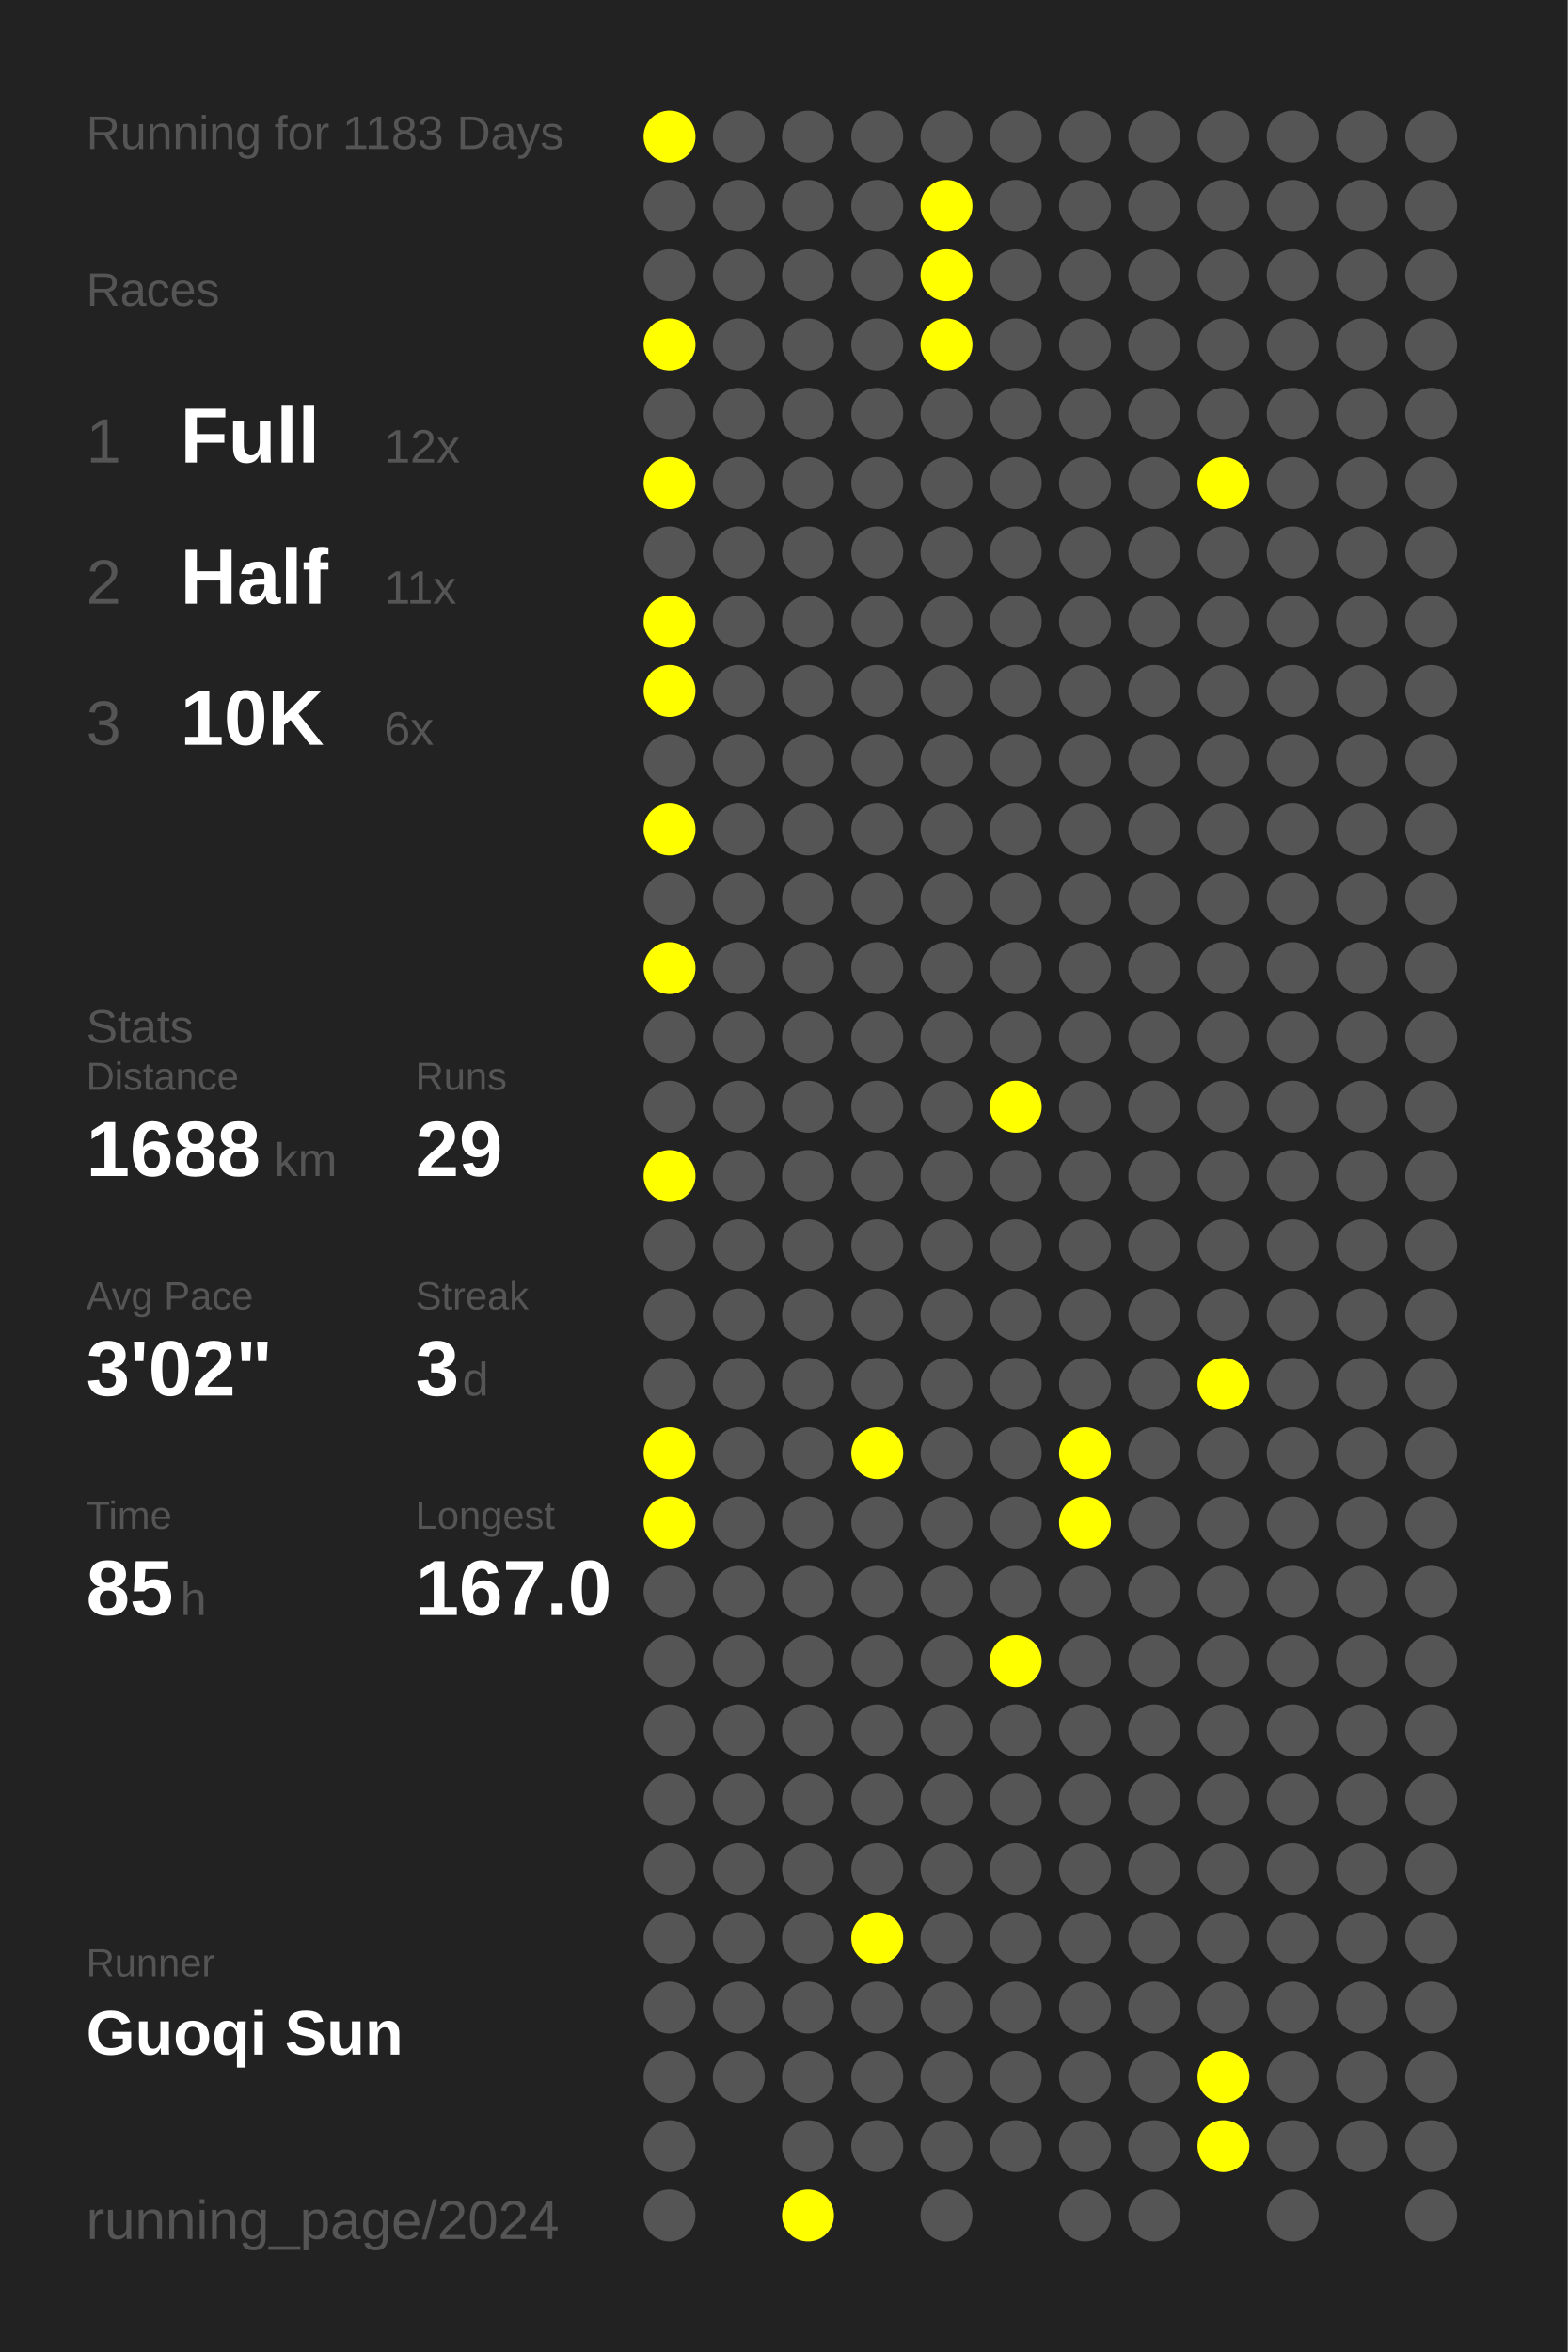
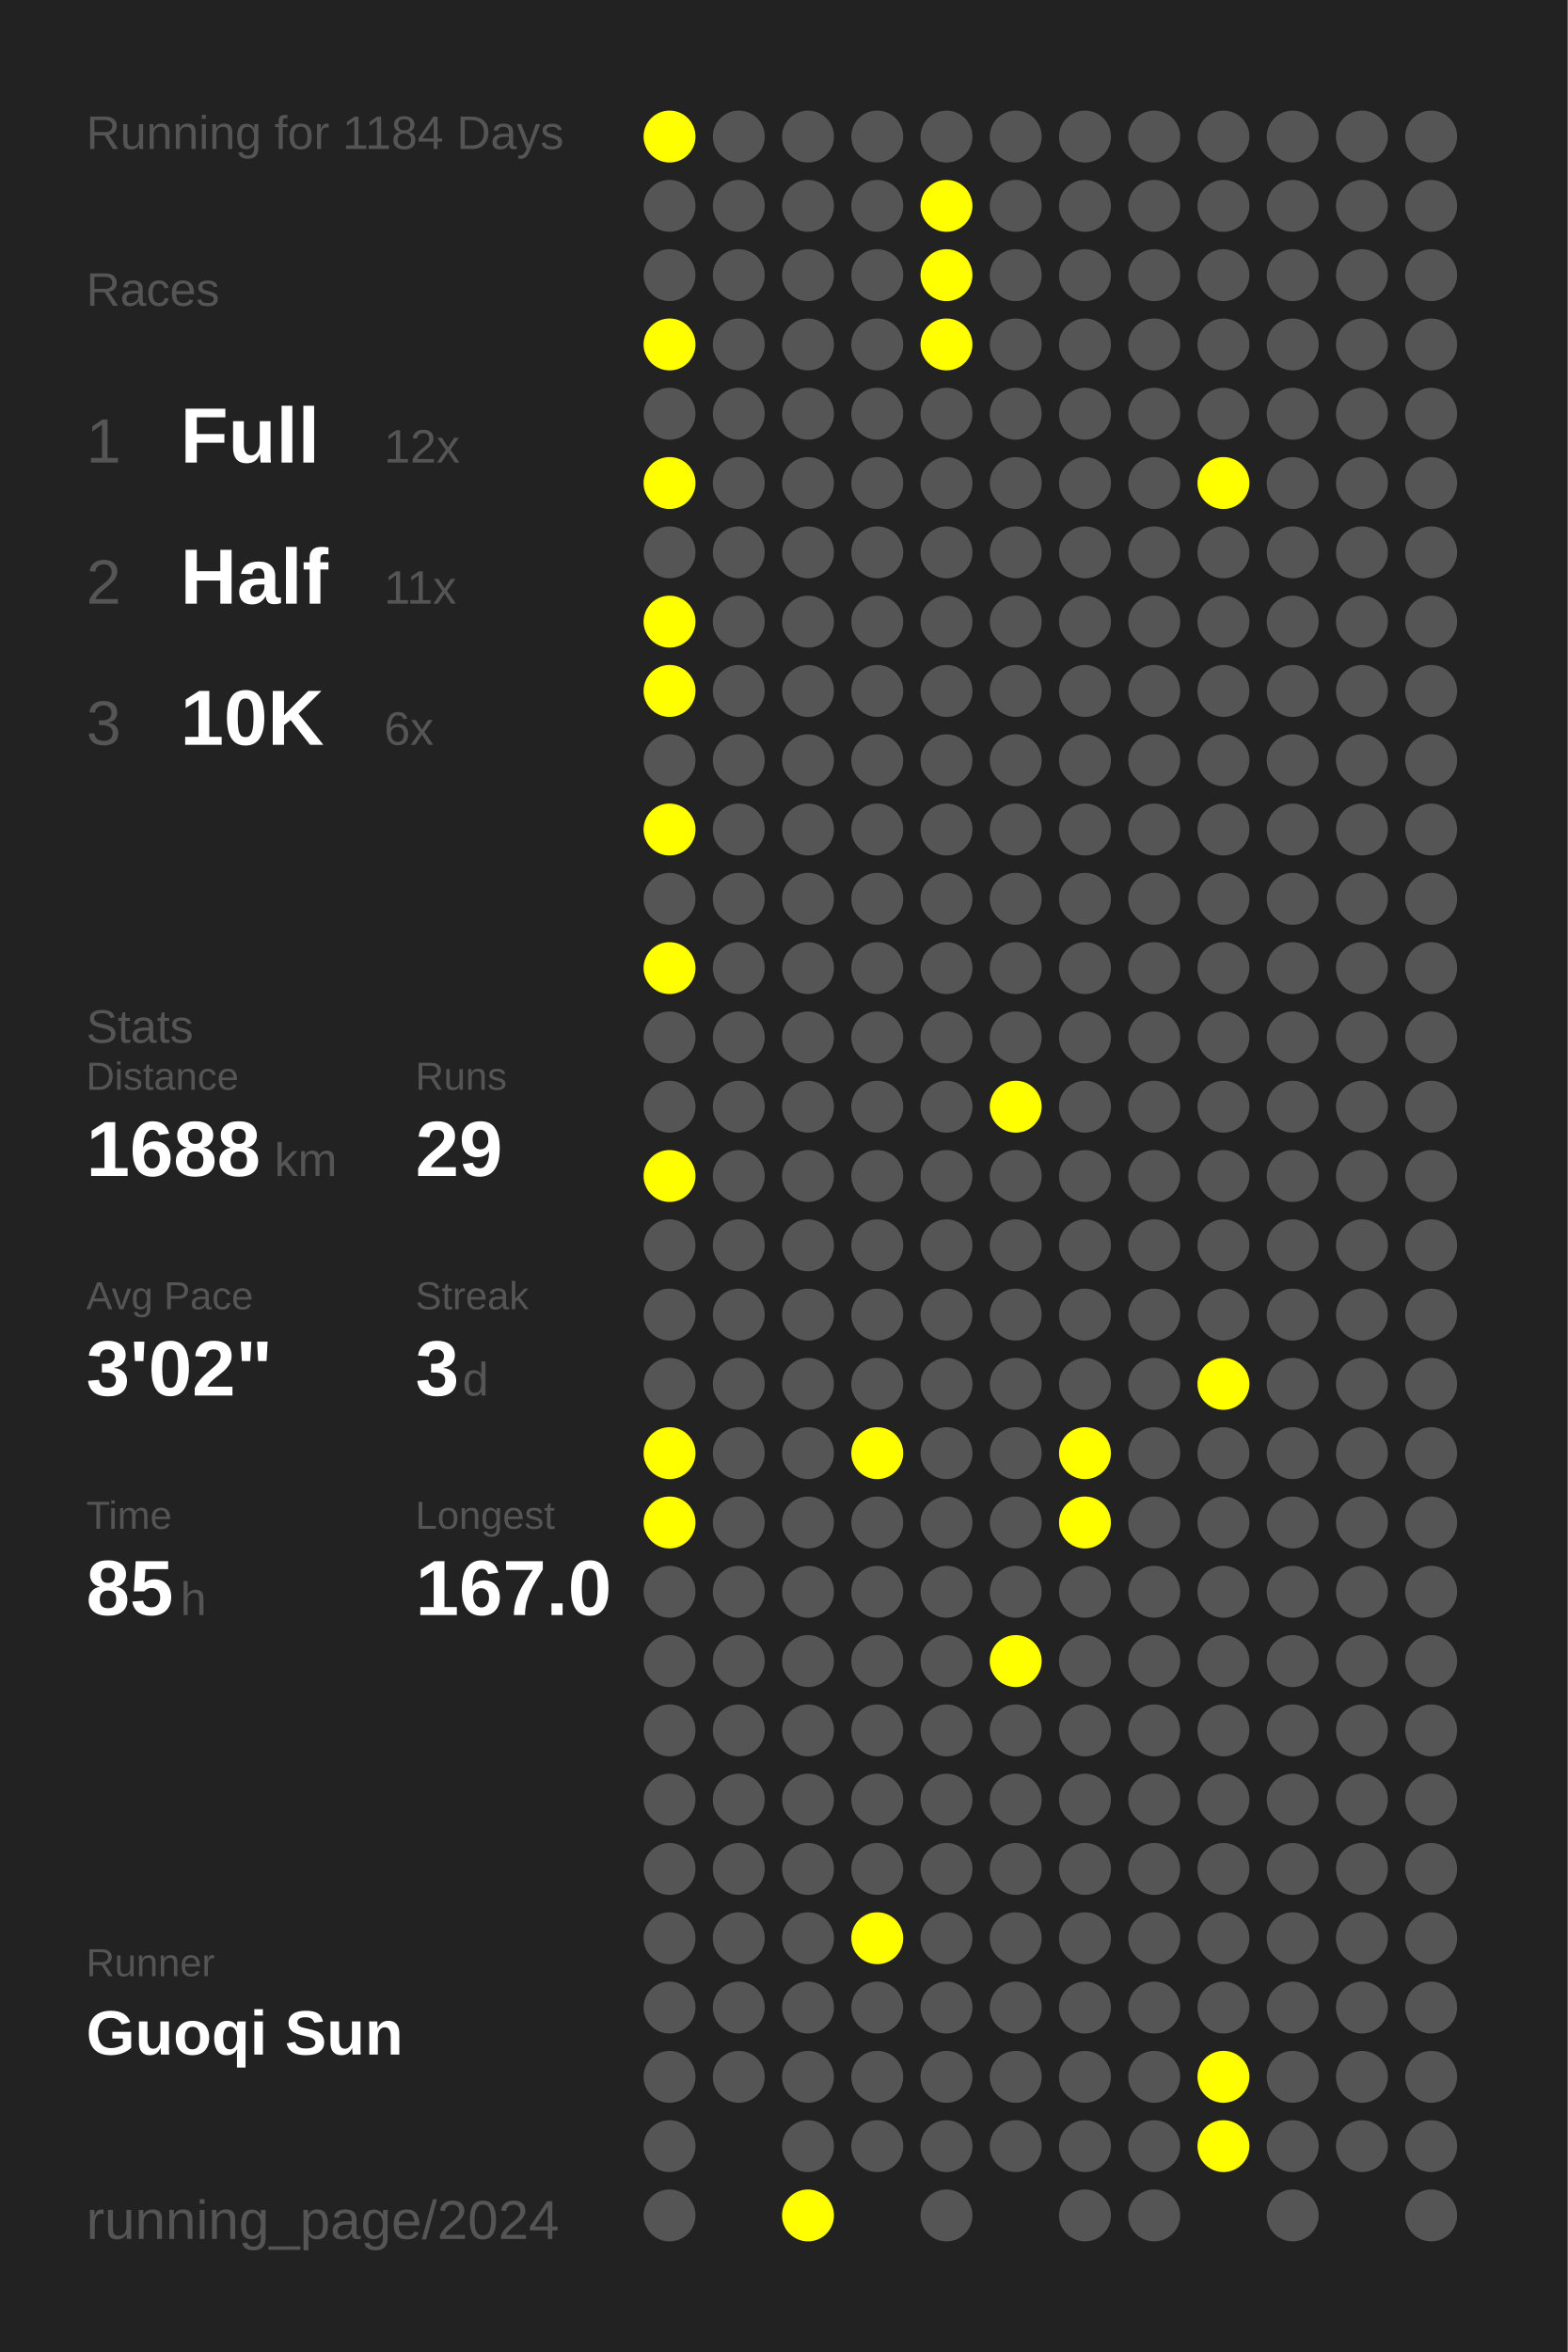
<svg xmlns="http://www.w3.org/2000/svg" baseProfile="full" height="300mm" version="1.1" viewBox="0,0,200,300" width="200mm">
  <defs />
  <rect fill="#222222" height="300" width="200" x="0" y="0" />
-   <text fill="#555555" style="font-size:6px; font-family:Arial;" x="11" y="19">Running for 1183 Days</text>
+   <text fill="#555555" style="font-size:6px; font-family:Arial;" x="11" y="19">Running for 1184 Days</text>
  <text fill="#555555" style="font-size:6px; font-family:Arial;" x="11" y="39">Races</text>
  <text fill="#555555" style="font-size:8px; font-family:Arial;" x="11" y="59">1</text>
  <text fill="#FFFFFF" style="font-size:10px; font-family:Arial; font-weight:bold;" x="23" y="59">Full</text>
  <text fill="#555555" style="font-size:6px; font-family:Arial;" x="49" y="59">12x</text>
  <text fill="#555555" style="font-size:8px; font-family:Arial;" x="11" y="77">2</text>
  <text fill="#FFFFFF" style="font-size:10px; font-family:Arial; font-weight:bold;" x="23" y="77">Half</text>
  <text fill="#555555" style="font-size:6px; font-family:Arial;" x="49" y="77">11x</text>
  <text fill="#555555" style="font-size:8px; font-family:Arial;" x="11" y="95">3</text>
  <text fill="#FFFFFF" style="font-size:10px; font-family:Arial; font-weight:bold;" x="23" y="95">10K</text>
  <text fill="#555555" style="font-size:6px; font-family:Arial;" x="49" y="95">6x</text>
  <text fill="#555555" style="font-size:6px; font-family:Arial;" x="11" y="133">Stats</text>
  <text fill="#555555" style="font-size:5px; font-family:Arial;" x="11" y="139">Distance</text>
  <text fill="#FFFFFF" style="font-size:10px; font-family:Arial; font-weight:bold;" x="11" y="150">1688</text>
  <text fill="#555555" style="font-size:6px; font-family:Arial;" x="35" y="150">km</text>
  <text fill="#555555" style="font-size:5px; font-family:Arial;" x="53" y="139">Runs</text>
  <text fill="#FFFFFF" style="font-size:10px; font-family:Arial; font-weight:bold;" x="53" y="150">29</text>
  <text fill="#555555" style="font-size:5px; font-family:Arial;" x="11" y="167">Avg Pace</text>
  <text fill="#FFFFFF" style="font-size:10px; font-family:Arial; font-weight:bold;" x="11" y="178">3'02"</text>
  <text fill="#555555" style="font-size:5px; font-family:Arial;" x="53" y="167">Streak</text>
  <text fill="#FFFFFF" style="font-size:10px; font-family:Arial; font-weight:bold;" x="53" y="178">3</text>
  <text fill="#555555" style="font-size:6px; font-family:Arial;" x="59" y="178">d</text>
  <text fill="#555555" style="font-size:5px; font-family:Arial;" x="11" y="195">Time</text>
  <text fill="#FFFFFF" style="font-size:10px; font-family:Arial; font-weight:bold;" x="11" y="206">85</text>
  <text fill="#555555" style="font-size:6px; font-family:Arial;" x="23" y="206">h</text>
  <text fill="#555555" style="font-size:5px; font-family:Arial;" x="53" y="195">Longest</text>
  <text fill="#FFFFFF" style="font-size:10px; font-family:Arial; font-weight:bold;" x="53" y="206">167.0</text>
  <text fill="#555555" style="font-size:5px; font-family:Arial;" x="11" y="252.065">Runner</text>
  <text fill="#FFFFFF" style="font-size:8px; font-family:Arial; font-weight:bold;" x="11" y="262.065">Guoqi Sun</text>
  <text fill="#555555" style="font-size:7px; font-family:Arial;" x="11" y="285.581">running_page/2024</text>
  <circle cx="85.417" cy="17.419" fill="#FFFF00" r="3.312" />
  <circle cx="85.417" cy="26.258" fill="#555555" r="3.312" />
  <circle cx="85.417" cy="35.097" fill="#555555" r="3.312" />
  <circle cx="85.417" cy="43.935" fill="#FFFF00" r="3.312" />
  <circle cx="85.417" cy="52.774" fill="#555555" r="3.312" />
  <circle cx="85.417" cy="61.613" fill="#FFFF00" r="3.312" />
  <circle cx="85.417" cy="70.452" fill="#555555" r="3.312" />
  <circle cx="85.417" cy="79.29" fill="#FFFF00" r="3.312" />
  <circle cx="85.417" cy="88.129" fill="#FFFF00" r="3.312" />
  <circle cx="85.417" cy="96.968" fill="#555555" r="3.312" />
  <circle cx="85.417" cy="105.806" fill="#FFFF00" r="3.312" />
  <circle cx="85.417" cy="114.645" fill="#555555" r="3.312" />
  <circle cx="85.417" cy="123.484" fill="#FFFF00" r="3.312" />
  <circle cx="85.417" cy="132.323" fill="#555555" r="3.312" />
  <circle cx="85.417" cy="141.161" fill="#555555" r="3.312" />
  <circle cx="85.417" cy="150" fill="#FFFF00" r="3.312" />
  <circle cx="85.417" cy="158.839" fill="#555555" r="3.312" />
  <circle cx="85.417" cy="167.677" fill="#555555" r="3.312" />
  <circle cx="85.417" cy="176.516" fill="#555555" r="3.312" />
  <circle cx="85.417" cy="185.355" fill="#FFFF00" r="3.312" />
  <circle cx="85.417" cy="194.194" fill="#FFFF00" r="3.312" />
  <circle cx="85.417" cy="203.032" fill="#555555" r="3.312" />
  <circle cx="85.417" cy="211.871" fill="#555555" r="3.312" />
  <circle cx="85.417" cy="220.71" fill="#555555" r="3.312" />
  <circle cx="85.417" cy="229.548" fill="#555555" r="3.312" />
  <circle cx="85.417" cy="238.387" fill="#555555" r="3.312" />
  <circle cx="85.417" cy="247.226" fill="#555555" r="3.312" />
  <circle cx="85.417" cy="256.065" fill="#555555" r="3.312" />
  <circle cx="85.417" cy="264.903" fill="#555555" r="3.312" />
  <circle cx="85.417" cy="273.742" fill="#555555" r="3.312" />
  <circle cx="85.417" cy="282.581" fill="#555555" r="3.312" />
  <circle cx="94.25" cy="17.419" fill="#555555" r="3.312" />
  <circle cx="94.25" cy="26.258" fill="#555555" r="3.312" />
  <circle cx="94.25" cy="35.097" fill="#555555" r="3.312" />
  <circle cx="94.25" cy="43.935" fill="#555555" r="3.312" />
  <circle cx="94.25" cy="52.774" fill="#555555" r="3.312" />
  <circle cx="94.25" cy="61.613" fill="#555555" r="3.312" />
  <circle cx="94.25" cy="70.452" fill="#555555" r="3.312" />
  <circle cx="94.25" cy="79.29" fill="#555555" r="3.312" />
  <circle cx="94.25" cy="88.129" fill="#555555" r="3.312" />
  <circle cx="94.25" cy="96.968" fill="#555555" r="3.312" />
  <circle cx="94.25" cy="105.806" fill="#555555" r="3.312" />
  <circle cx="94.25" cy="114.645" fill="#555555" r="3.312" />
  <circle cx="94.25" cy="123.484" fill="#555555" r="3.312" />
  <circle cx="94.25" cy="132.323" fill="#555555" r="3.312" />
  <circle cx="94.25" cy="141.161" fill="#555555" r="3.312" />
  <circle cx="94.25" cy="150" fill="#555555" r="3.312" />
  <circle cx="94.25" cy="158.839" fill="#555555" r="3.312" />
  <circle cx="94.25" cy="167.677" fill="#555555" r="3.312" />
  <circle cx="94.25" cy="176.516" fill="#555555" r="3.312" />
  <circle cx="94.25" cy="185.355" fill="#555555" r="3.312" />
  <circle cx="94.25" cy="194.194" fill="#555555" r="3.312" />
  <circle cx="94.25" cy="203.032" fill="#555555" r="3.312" />
  <circle cx="94.25" cy="211.871" fill="#555555" r="3.312" />
  <circle cx="94.25" cy="220.71" fill="#555555" r="3.312" />
  <circle cx="94.25" cy="229.548" fill="#555555" r="3.312" />
  <circle cx="94.25" cy="238.387" fill="#555555" r="3.312" />
  <circle cx="94.25" cy="247.226" fill="#555555" r="3.312" />
  <circle cx="94.25" cy="256.065" fill="#555555" r="3.312" />
  <circle cx="94.25" cy="264.903" fill="#555555" r="3.312" />
  <circle cx="103.083" cy="17.419" fill="#555555" r="3.312" />
  <circle cx="103.083" cy="26.258" fill="#555555" r="3.312" />
  <circle cx="103.083" cy="35.097" fill="#555555" r="3.312" />
  <circle cx="103.083" cy="43.935" fill="#555555" r="3.312" />
  <circle cx="103.083" cy="52.774" fill="#555555" r="3.312" />
  <circle cx="103.083" cy="61.613" fill="#555555" r="3.312" />
  <circle cx="103.083" cy="70.452" fill="#555555" r="3.312" />
  <circle cx="103.083" cy="79.29" fill="#555555" r="3.312" />
  <circle cx="103.083" cy="88.129" fill="#555555" r="3.312" />
  <circle cx="103.083" cy="96.968" fill="#555555" r="3.312" />
  <circle cx="103.083" cy="105.806" fill="#555555" r="3.312" />
  <circle cx="103.083" cy="114.645" fill="#555555" r="3.312" />
  <circle cx="103.083" cy="123.484" fill="#555555" r="3.312" />
  <circle cx="103.083" cy="132.323" fill="#555555" r="3.312" />
  <circle cx="103.083" cy="141.161" fill="#555555" r="3.312" />
  <circle cx="103.083" cy="150" fill="#555555" r="3.312" />
  <circle cx="103.083" cy="158.839" fill="#555555" r="3.312" />
  <circle cx="103.083" cy="167.677" fill="#555555" r="3.312" />
  <circle cx="103.083" cy="176.516" fill="#555555" r="3.312" />
  <circle cx="103.083" cy="185.355" fill="#555555" r="3.312" />
  <circle cx="103.083" cy="194.194" fill="#555555" r="3.312" />
  <circle cx="103.083" cy="203.032" fill="#555555" r="3.312" />
  <circle cx="103.083" cy="211.871" fill="#555555" r="3.312" />
  <circle cx="103.083" cy="220.71" fill="#555555" r="3.312" />
  <circle cx="103.083" cy="229.548" fill="#555555" r="3.312" />
  <circle cx="103.083" cy="238.387" fill="#555555" r="3.312" />
  <circle cx="103.083" cy="247.226" fill="#555555" r="3.312" />
  <circle cx="103.083" cy="256.065" fill="#555555" r="3.312" />
  <circle cx="103.083" cy="264.903" fill="#555555" r="3.312" />
  <circle cx="103.083" cy="273.742" fill="#555555" r="3.312" />
  <circle cx="103.083" cy="282.581" fill="#FFFF00" r="3.312" />
  <circle cx="111.917" cy="17.419" fill="#555555" r="3.312" />
  <circle cx="111.917" cy="26.258" fill="#555555" r="3.312" />
  <circle cx="111.917" cy="35.097" fill="#555555" r="3.312" />
  <circle cx="111.917" cy="43.935" fill="#555555" r="3.312" />
  <circle cx="111.917" cy="52.774" fill="#555555" r="3.312" />
  <circle cx="111.917" cy="61.613" fill="#555555" r="3.312" />
  <circle cx="111.917" cy="70.452" fill="#555555" r="3.312" />
  <circle cx="111.917" cy="79.29" fill="#555555" r="3.312" />
  <circle cx="111.917" cy="88.129" fill="#555555" r="3.312" />
  <circle cx="111.917" cy="96.968" fill="#555555" r="3.312" />
  <circle cx="111.917" cy="105.806" fill="#555555" r="3.312" />
  <circle cx="111.917" cy="114.645" fill="#555555" r="3.312" />
  <circle cx="111.917" cy="123.484" fill="#555555" r="3.312" />
  <circle cx="111.917" cy="132.323" fill="#555555" r="3.312" />
  <circle cx="111.917" cy="141.161" fill="#555555" r="3.312" />
  <circle cx="111.917" cy="150" fill="#555555" r="3.312" />
  <circle cx="111.917" cy="158.839" fill="#555555" r="3.312" />
  <circle cx="111.917" cy="167.677" fill="#555555" r="3.312" />
  <circle cx="111.917" cy="176.516" fill="#555555" r="3.312" />
  <circle cx="111.917" cy="185.355" fill="#FFFF00" r="3.312" />
  <circle cx="111.917" cy="194.194" fill="#555555" r="3.312" />
  <circle cx="111.917" cy="203.032" fill="#555555" r="3.312" />
  <circle cx="111.917" cy="211.871" fill="#555555" r="3.312" />
  <circle cx="111.917" cy="220.71" fill="#555555" r="3.312" />
  <circle cx="111.917" cy="229.548" fill="#555555" r="3.312" />
  <circle cx="111.917" cy="238.387" fill="#555555" r="3.312" />
  <circle cx="111.917" cy="247.226" fill="#FFFF00" r="3.312" />
  <circle cx="111.917" cy="256.065" fill="#555555" r="3.312" />
  <circle cx="111.917" cy="264.903" fill="#555555" r="3.312" />
  <circle cx="111.917" cy="273.742" fill="#555555" r="3.312" />
  <circle cx="120.75" cy="17.419" fill="#555555" r="3.312" />
  <circle cx="120.75" cy="26.258" fill="#FFFF00" r="3.312" />
  <circle cx="120.75" cy="35.097" fill="#FFFF00" r="3.312" />
  <circle cx="120.75" cy="43.935" fill="#FFFF00" r="3.312" />
  <circle cx="120.75" cy="52.774" fill="#555555" r="3.312" />
  <circle cx="120.75" cy="61.613" fill="#555555" r="3.312" />
  <circle cx="120.75" cy="70.452" fill="#555555" r="3.312" />
  <circle cx="120.75" cy="79.29" fill="#555555" r="3.312" />
  <circle cx="120.75" cy="88.129" fill="#555555" r="3.312" />
  <circle cx="120.75" cy="96.968" fill="#555555" r="3.312" />
  <circle cx="120.75" cy="105.806" fill="#555555" r="3.312" />
  <circle cx="120.75" cy="114.645" fill="#555555" r="3.312" />
  <circle cx="120.75" cy="123.484" fill="#555555" r="3.312" />
  <circle cx="120.75" cy="132.323" fill="#555555" r="3.312" />
  <circle cx="120.75" cy="141.161" fill="#555555" r="3.312" />
  <circle cx="120.75" cy="150" fill="#555555" r="3.312" />
  <circle cx="120.75" cy="158.839" fill="#555555" r="3.312" />
  <circle cx="120.75" cy="167.677" fill="#555555" r="3.312" />
  <circle cx="120.75" cy="176.516" fill="#555555" r="3.312" />
  <circle cx="120.75" cy="185.355" fill="#555555" r="3.312" />
  <circle cx="120.75" cy="194.194" fill="#555555" r="3.312" />
  <circle cx="120.75" cy="203.032" fill="#555555" r="3.312" />
  <circle cx="120.75" cy="211.871" fill="#555555" r="3.312" />
  <circle cx="120.75" cy="220.71" fill="#555555" r="3.312" />
  <circle cx="120.75" cy="229.548" fill="#555555" r="3.312" />
  <circle cx="120.75" cy="238.387" fill="#555555" r="3.312" />
  <circle cx="120.75" cy="247.226" fill="#555555" r="3.312" />
  <circle cx="120.75" cy="256.065" fill="#555555" r="3.312" />
  <circle cx="120.75" cy="264.903" fill="#555555" r="3.312" />
  <circle cx="120.75" cy="273.742" fill="#555555" r="3.312" />
  <circle cx="120.75" cy="282.581" fill="#555555" r="3.312" />
  <circle cx="129.583" cy="17.419" fill="#555555" r="3.312" />
  <circle cx="129.583" cy="26.258" fill="#555555" r="3.312" />
  <circle cx="129.583" cy="35.097" fill="#555555" r="3.312" />
  <circle cx="129.583" cy="43.935" fill="#555555" r="3.312" />
  <circle cx="129.583" cy="52.774" fill="#555555" r="3.312" />
  <circle cx="129.583" cy="61.613" fill="#555555" r="3.312" />
  <circle cx="129.583" cy="70.452" fill="#555555" r="3.312" />
  <circle cx="129.583" cy="79.29" fill="#555555" r="3.312" />
  <circle cx="129.583" cy="88.129" fill="#555555" r="3.312" />
  <circle cx="129.583" cy="96.968" fill="#555555" r="3.312" />
  <circle cx="129.583" cy="105.806" fill="#555555" r="3.312" />
  <circle cx="129.583" cy="114.645" fill="#555555" r="3.312" />
  <circle cx="129.583" cy="123.484" fill="#555555" r="3.312" />
  <circle cx="129.583" cy="132.323" fill="#555555" r="3.312" />
  <circle cx="129.583" cy="141.161" fill="#FFFF00" r="3.312" />
  <circle cx="129.583" cy="150" fill="#555555" r="3.312" />
  <circle cx="129.583" cy="158.839" fill="#555555" r="3.312" />
  <circle cx="129.583" cy="167.677" fill="#555555" r="3.312" />
  <circle cx="129.583" cy="176.516" fill="#555555" r="3.312" />
  <circle cx="129.583" cy="185.355" fill="#555555" r="3.312" />
  <circle cx="129.583" cy="194.194" fill="#555555" r="3.312" />
  <circle cx="129.583" cy="203.032" fill="#555555" r="3.312" />
  <circle cx="129.583" cy="211.871" fill="#FFFF00" r="3.312" />
  <circle cx="129.583" cy="220.71" fill="#555555" r="3.312" />
  <circle cx="129.583" cy="229.548" fill="#555555" r="3.312" />
  <circle cx="129.583" cy="238.387" fill="#555555" r="3.312" />
  <circle cx="129.583" cy="247.226" fill="#555555" r="3.312" />
  <circle cx="129.583" cy="256.065" fill="#555555" r="3.312" />
  <circle cx="129.583" cy="264.903" fill="#555555" r="3.312" />
  <circle cx="129.583" cy="273.742" fill="#555555" r="3.312" />
  <circle cx="138.417" cy="17.419" fill="#555555" r="3.312" />
  <circle cx="138.417" cy="26.258" fill="#555555" r="3.312" />
  <circle cx="138.417" cy="35.097" fill="#555555" r="3.312" />
  <circle cx="138.417" cy="43.935" fill="#555555" r="3.312" />
  <circle cx="138.417" cy="52.774" fill="#555555" r="3.312" />
  <circle cx="138.417" cy="61.613" fill="#555555" r="3.312" />
  <circle cx="138.417" cy="70.452" fill="#555555" r="3.312" />
  <circle cx="138.417" cy="79.29" fill="#555555" r="3.312" />
  <circle cx="138.417" cy="88.129" fill="#555555" r="3.312" />
  <circle cx="138.417" cy="96.968" fill="#555555" r="3.312" />
  <circle cx="138.417" cy="105.806" fill="#555555" r="3.312" />
  <circle cx="138.417" cy="114.645" fill="#555555" r="3.312" />
  <circle cx="138.417" cy="123.484" fill="#555555" r="3.312" />
  <circle cx="138.417" cy="132.323" fill="#555555" r="3.312" />
  <circle cx="138.417" cy="141.161" fill="#555555" r="3.312" />
  <circle cx="138.417" cy="150" fill="#555555" r="3.312" />
  <circle cx="138.417" cy="158.839" fill="#555555" r="3.312" />
  <circle cx="138.417" cy="167.677" fill="#555555" r="3.312" />
  <circle cx="138.417" cy="176.516" fill="#555555" r="3.312" />
  <circle cx="138.417" cy="185.355" fill="#FFFF00" r="3.312" />
  <circle cx="138.417" cy="194.194" fill="#FFFF00" r="3.312" />
  <circle cx="138.417" cy="203.032" fill="#555555" r="3.312" />
  <circle cx="138.417" cy="211.871" fill="#555555" r="3.312" />
  <circle cx="138.417" cy="220.71" fill="#555555" r="3.312" />
  <circle cx="138.417" cy="229.548" fill="#555555" r="3.312" />
  <circle cx="138.417" cy="238.387" fill="#555555" r="3.312" />
  <circle cx="138.417" cy="247.226" fill="#555555" r="3.312" />
  <circle cx="138.417" cy="256.065" fill="#555555" r="3.312" />
  <circle cx="138.417" cy="264.903" fill="#555555" r="3.312" />
  <circle cx="138.417" cy="273.742" fill="#555555" r="3.312" />
  <circle cx="138.417" cy="282.581" fill="#555555" r="3.312" />
  <circle cx="147.25" cy="17.419" fill="#555555" r="3.312" />
  <circle cx="147.25" cy="26.258" fill="#555555" r="3.312" />
  <circle cx="147.25" cy="35.097" fill="#555555" r="3.312" />
  <circle cx="147.25" cy="43.935" fill="#555555" r="3.312" />
  <circle cx="147.25" cy="52.774" fill="#555555" r="3.312" />
  <circle cx="147.25" cy="61.613" fill="#555555" r="3.312" />
  <circle cx="147.25" cy="70.452" fill="#555555" r="3.312" />
  <circle cx="147.25" cy="79.29" fill="#555555" r="3.312" />
  <circle cx="147.25" cy="88.129" fill="#555555" r="3.312" />
  <circle cx="147.25" cy="96.968" fill="#555555" r="3.312" />
  <circle cx="147.25" cy="105.806" fill="#555555" r="3.312" />
  <circle cx="147.25" cy="114.645" fill="#555555" r="3.312" />
  <circle cx="147.25" cy="123.484" fill="#555555" r="3.312" />
  <circle cx="147.25" cy="132.323" fill="#555555" r="3.312" />
  <circle cx="147.25" cy="141.161" fill="#555555" r="3.312" />
  <circle cx="147.25" cy="150" fill="#555555" r="3.312" />
  <circle cx="147.25" cy="158.839" fill="#555555" r="3.312" />
  <circle cx="147.25" cy="167.677" fill="#555555" r="3.312" />
  <circle cx="147.25" cy="176.516" fill="#555555" r="3.312" />
  <circle cx="147.25" cy="185.355" fill="#555555" r="3.312" />
  <circle cx="147.25" cy="194.194" fill="#555555" r="3.312" />
  <circle cx="147.25" cy="203.032" fill="#555555" r="3.312" />
  <circle cx="147.25" cy="211.871" fill="#555555" r="3.312" />
  <circle cx="147.25" cy="220.71" fill="#555555" r="3.312" />
  <circle cx="147.25" cy="229.548" fill="#555555" r="3.312" />
  <circle cx="147.25" cy="238.387" fill="#555555" r="3.312" />
  <circle cx="147.25" cy="247.226" fill="#555555" r="3.312" />
  <circle cx="147.25" cy="256.065" fill="#555555" r="3.312" />
  <circle cx="147.25" cy="264.903" fill="#555555" r="3.312" />
  <circle cx="147.25" cy="273.742" fill="#555555" r="3.312" />
  <circle cx="147.25" cy="282.581" fill="#555555" r="3.312" />
  <circle cx="156.083" cy="17.419" fill="#555555" r="3.312" />
  <circle cx="156.083" cy="26.258" fill="#555555" r="3.312" />
  <circle cx="156.083" cy="35.097" fill="#555555" r="3.312" />
  <circle cx="156.083" cy="43.935" fill="#555555" r="3.312" />
  <circle cx="156.083" cy="52.774" fill="#555555" r="3.312" />
  <circle cx="156.083" cy="61.613" fill="#FFFF00" r="3.312" />
  <circle cx="156.083" cy="70.452" fill="#555555" r="3.312" />
  <circle cx="156.083" cy="79.29" fill="#555555" r="3.312" />
  <circle cx="156.083" cy="88.129" fill="#555555" r="3.312" />
  <circle cx="156.083" cy="96.968" fill="#555555" r="3.312" />
  <circle cx="156.083" cy="105.806" fill="#555555" r="3.312" />
  <circle cx="156.083" cy="114.645" fill="#555555" r="3.312" />
  <circle cx="156.083" cy="123.484" fill="#555555" r="3.312" />
  <circle cx="156.083" cy="132.323" fill="#555555" r="3.312" />
  <circle cx="156.083" cy="141.161" fill="#555555" r="3.312" />
  <circle cx="156.083" cy="150" fill="#555555" r="3.312" />
  <circle cx="156.083" cy="158.839" fill="#555555" r="3.312" />
  <circle cx="156.083" cy="167.677" fill="#555555" r="3.312" />
  <circle cx="156.083" cy="176.516" fill="#FFFF00" r="3.312" />
  <circle cx="156.083" cy="185.355" fill="#555555" r="3.312" />
  <circle cx="156.083" cy="194.194" fill="#555555" r="3.312" />
  <circle cx="156.083" cy="203.032" fill="#555555" r="3.312" />
  <circle cx="156.083" cy="211.871" fill="#555555" r="3.312" />
  <circle cx="156.083" cy="220.71" fill="#555555" r="3.312" />
  <circle cx="156.083" cy="229.548" fill="#555555" r="3.312" />
  <circle cx="156.083" cy="238.387" fill="#555555" r="3.312" />
  <circle cx="156.083" cy="247.226" fill="#555555" r="3.312" />
  <circle cx="156.083" cy="256.065" fill="#555555" r="3.312" />
  <circle cx="156.083" cy="264.903" fill="#FFFF00" r="3.312" />
  <circle cx="156.083" cy="273.742" fill="#FFFF00" r="3.312" />
  <circle cx="164.917" cy="17.419" fill="#555555" r="3.312" />
  <circle cx="164.917" cy="26.258" fill="#555555" r="3.312" />
  <circle cx="164.917" cy="35.097" fill="#555555" r="3.312" />
  <circle cx="164.917" cy="43.935" fill="#555555" r="3.312" />
  <circle cx="164.917" cy="52.774" fill="#555555" r="3.312" />
  <circle cx="164.917" cy="61.613" fill="#555555" r="3.312" />
  <circle cx="164.917" cy="70.452" fill="#555555" r="3.312" />
  <circle cx="164.917" cy="79.29" fill="#555555" r="3.312" />
  <circle cx="164.917" cy="88.129" fill="#555555" r="3.312" />
  <circle cx="164.917" cy="96.968" fill="#555555" r="3.312" />
  <circle cx="164.917" cy="105.806" fill="#555555" r="3.312" />
  <circle cx="164.917" cy="114.645" fill="#555555" r="3.312" />
  <circle cx="164.917" cy="123.484" fill="#555555" r="3.312" />
  <circle cx="164.917" cy="132.323" fill="#555555" r="3.312" />
  <circle cx="164.917" cy="141.161" fill="#555555" r="3.312" />
  <circle cx="164.917" cy="150" fill="#555555" r="3.312" />
  <circle cx="164.917" cy="158.839" fill="#555555" r="3.312" />
  <circle cx="164.917" cy="167.677" fill="#555555" r="3.312" />
  <circle cx="164.917" cy="176.516" fill="#555555" r="3.312" />
  <circle cx="164.917" cy="185.355" fill="#555555" r="3.312" />
  <circle cx="164.917" cy="194.194" fill="#555555" r="3.312" />
  <circle cx="164.917" cy="203.032" fill="#555555" r="3.312" />
  <circle cx="164.917" cy="211.871" fill="#555555" r="3.312" />
  <circle cx="164.917" cy="220.71" fill="#555555" r="3.312" />
  <circle cx="164.917" cy="229.548" fill="#555555" r="3.312" />
  <circle cx="164.917" cy="238.387" fill="#555555" r="3.312" />
  <circle cx="164.917" cy="247.226" fill="#555555" r="3.312" />
  <circle cx="164.917" cy="256.065" fill="#555555" r="3.312" />
  <circle cx="164.917" cy="264.903" fill="#555555" r="3.312" />
  <circle cx="164.917" cy="273.742" fill="#555555" r="3.312" />
  <circle cx="164.917" cy="282.581" fill="#555555" r="3.312" />
  <circle cx="173.75" cy="17.419" fill="#555555" r="3.312" />
  <circle cx="173.75" cy="26.258" fill="#555555" r="3.312" />
  <circle cx="173.75" cy="35.097" fill="#555555" r="3.312" />
  <circle cx="173.75" cy="43.935" fill="#555555" r="3.312" />
  <circle cx="173.75" cy="52.774" fill="#555555" r="3.312" />
  <circle cx="173.75" cy="61.613" fill="#555555" r="3.312" />
  <circle cx="173.75" cy="70.452" fill="#555555" r="3.312" />
  <circle cx="173.75" cy="79.29" fill="#555555" r="3.312" />
  <circle cx="173.75" cy="88.129" fill="#555555" r="3.312" />
  <circle cx="173.75" cy="96.968" fill="#555555" r="3.312" />
  <circle cx="173.75" cy="105.806" fill="#555555" r="3.312" />
  <circle cx="173.75" cy="114.645" fill="#555555" r="3.312" />
  <circle cx="173.75" cy="123.484" fill="#555555" r="3.312" />
  <circle cx="173.75" cy="132.323" fill="#555555" r="3.312" />
  <circle cx="173.75" cy="141.161" fill="#555555" r="3.312" />
  <circle cx="173.75" cy="150" fill="#555555" r="3.312" />
  <circle cx="173.75" cy="158.839" fill="#555555" r="3.312" />
  <circle cx="173.75" cy="167.677" fill="#555555" r="3.312" />
  <circle cx="173.75" cy="176.516" fill="#555555" r="3.312" />
  <circle cx="173.75" cy="185.355" fill="#555555" r="3.312" />
  <circle cx="173.75" cy="194.194" fill="#555555" r="3.312" />
  <circle cx="173.75" cy="203.032" fill="#555555" r="3.312" />
  <circle cx="173.75" cy="211.871" fill="#555555" r="3.312" />
  <circle cx="173.75" cy="220.71" fill="#555555" r="3.312" />
  <circle cx="173.75" cy="229.548" fill="#555555" r="3.312" />
  <circle cx="173.75" cy="238.387" fill="#555555" r="3.312" />
  <circle cx="173.75" cy="247.226" fill="#555555" r="3.312" />
  <circle cx="173.75" cy="256.065" fill="#555555" r="3.312" />
  <circle cx="173.75" cy="264.903" fill="#555555" r="3.312" />
  <circle cx="173.75" cy="273.742" fill="#555555" r="3.312" />
  <circle cx="182.583" cy="17.419" fill="#555555" r="3.312" />
  <circle cx="182.583" cy="26.258" fill="#555555" r="3.312" />
  <circle cx="182.583" cy="35.097" fill="#555555" r="3.312" />
  <circle cx="182.583" cy="43.935" fill="#555555" r="3.312" />
  <circle cx="182.583" cy="52.774" fill="#555555" r="3.312" />
  <circle cx="182.583" cy="61.613" fill="#555555" r="3.312" />
  <circle cx="182.583" cy="70.452" fill="#555555" r="3.312" />
  <circle cx="182.583" cy="79.29" fill="#555555" r="3.312" />
  <circle cx="182.583" cy="88.129" fill="#555555" r="3.312" />
  <circle cx="182.583" cy="96.968" fill="#555555" r="3.312" />
  <circle cx="182.583" cy="105.806" fill="#555555" r="3.312" />
  <circle cx="182.583" cy="114.645" fill="#555555" r="3.312" />
  <circle cx="182.583" cy="123.484" fill="#555555" r="3.312" />
  <circle cx="182.583" cy="132.323" fill="#555555" r="3.312" />
  <circle cx="182.583" cy="141.161" fill="#555555" r="3.312" />
  <circle cx="182.583" cy="150" fill="#555555" r="3.312" />
  <circle cx="182.583" cy="158.839" fill="#555555" r="3.312" />
  <circle cx="182.583" cy="167.677" fill="#555555" r="3.312" />
  <circle cx="182.583" cy="176.516" fill="#555555" r="3.312" />
  <circle cx="182.583" cy="185.355" fill="#555555" r="3.312" />
  <circle cx="182.583" cy="194.194" fill="#555555" r="3.312" />
  <circle cx="182.583" cy="203.032" fill="#555555" r="3.312" />
  <circle cx="182.583" cy="211.871" fill="#555555" r="3.312" />
  <circle cx="182.583" cy="220.71" fill="#555555" r="3.312" />
  <circle cx="182.583" cy="229.548" fill="#555555" r="3.312" />
  <circle cx="182.583" cy="238.387" fill="#555555" r="3.312" />
  <circle cx="182.583" cy="247.226" fill="#555555" r="3.312" />
  <circle cx="182.583" cy="256.065" fill="#555555" r="3.312" />
  <circle cx="182.583" cy="264.903" fill="#555555" r="3.312" />
  <circle cx="182.583" cy="273.742" fill="#555555" r="3.312" />
  <circle cx="182.583" cy="282.581" fill="#555555" r="3.312" />
</svg>
